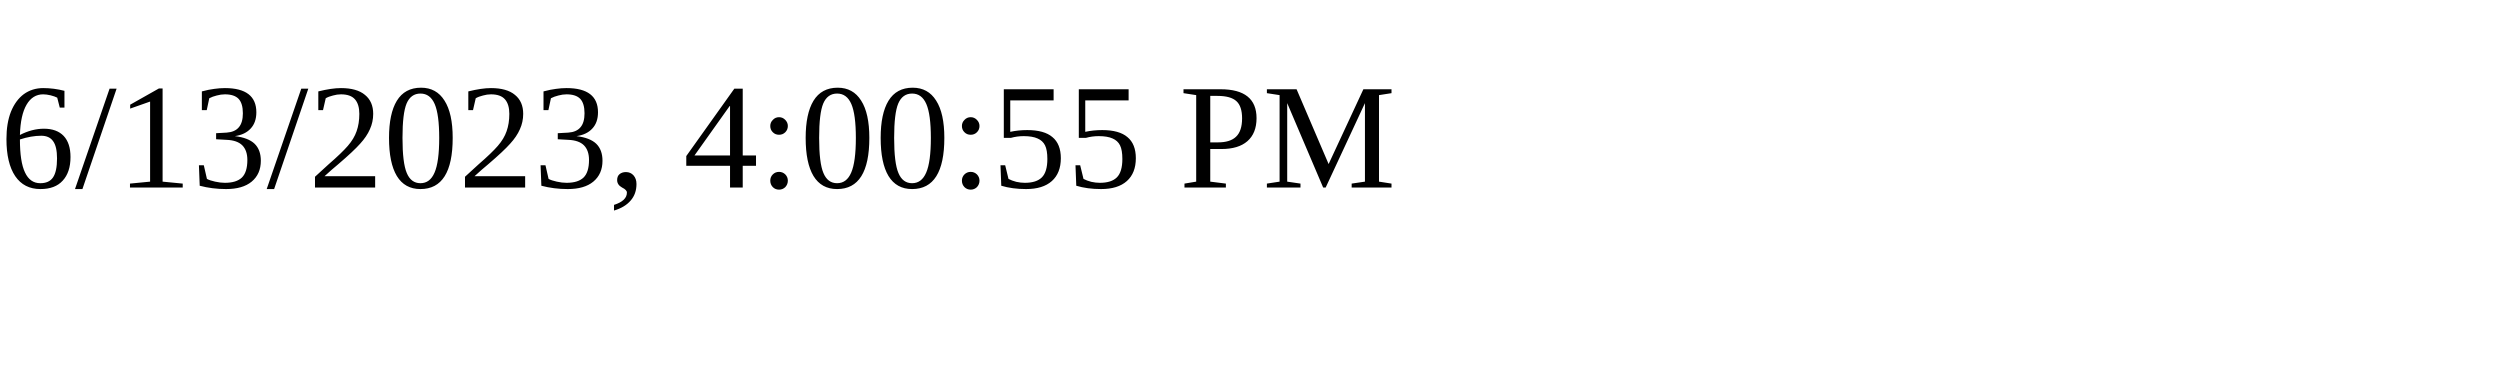
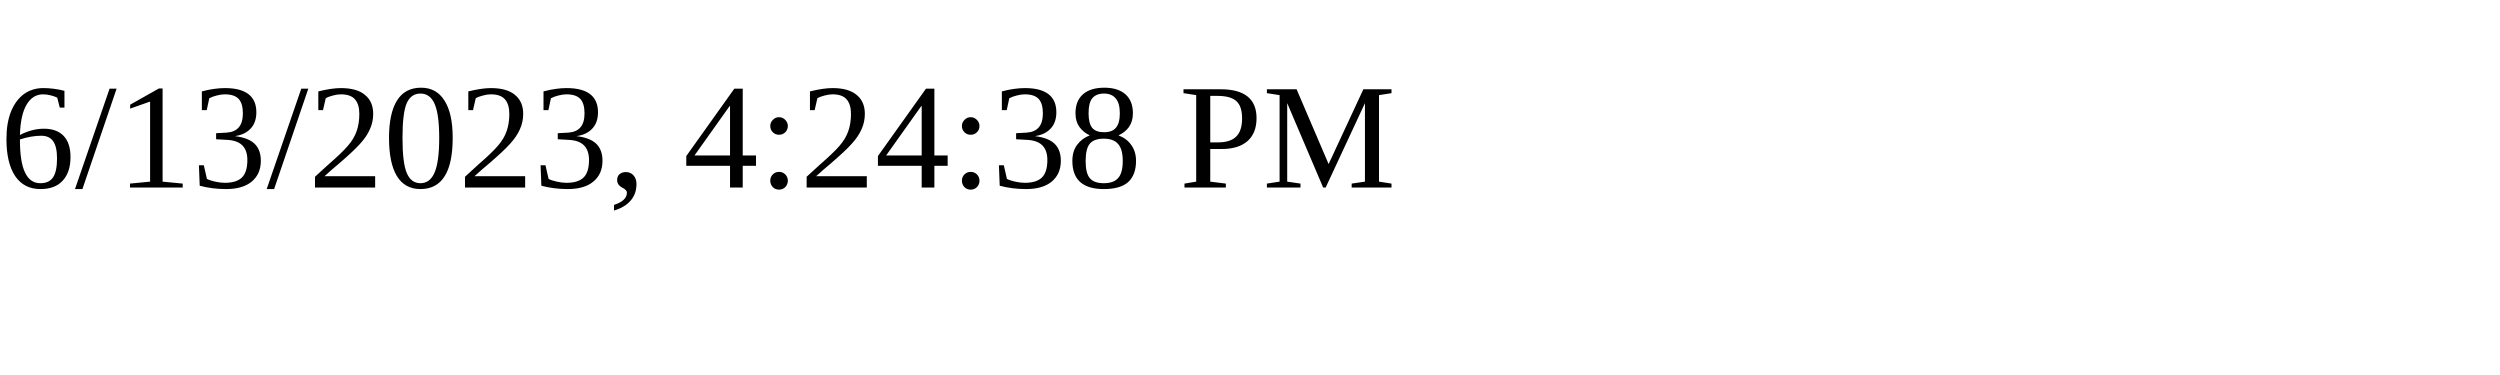
<svg xmlns="http://www.w3.org/2000/svg" height="30" width="200">
-   <text x="0" y="15">6/13/2023, 4:00:55 PM</text>
+   <text x="0" y="15">6/13/2023, 4:24:38 PM</text>
</svg>
